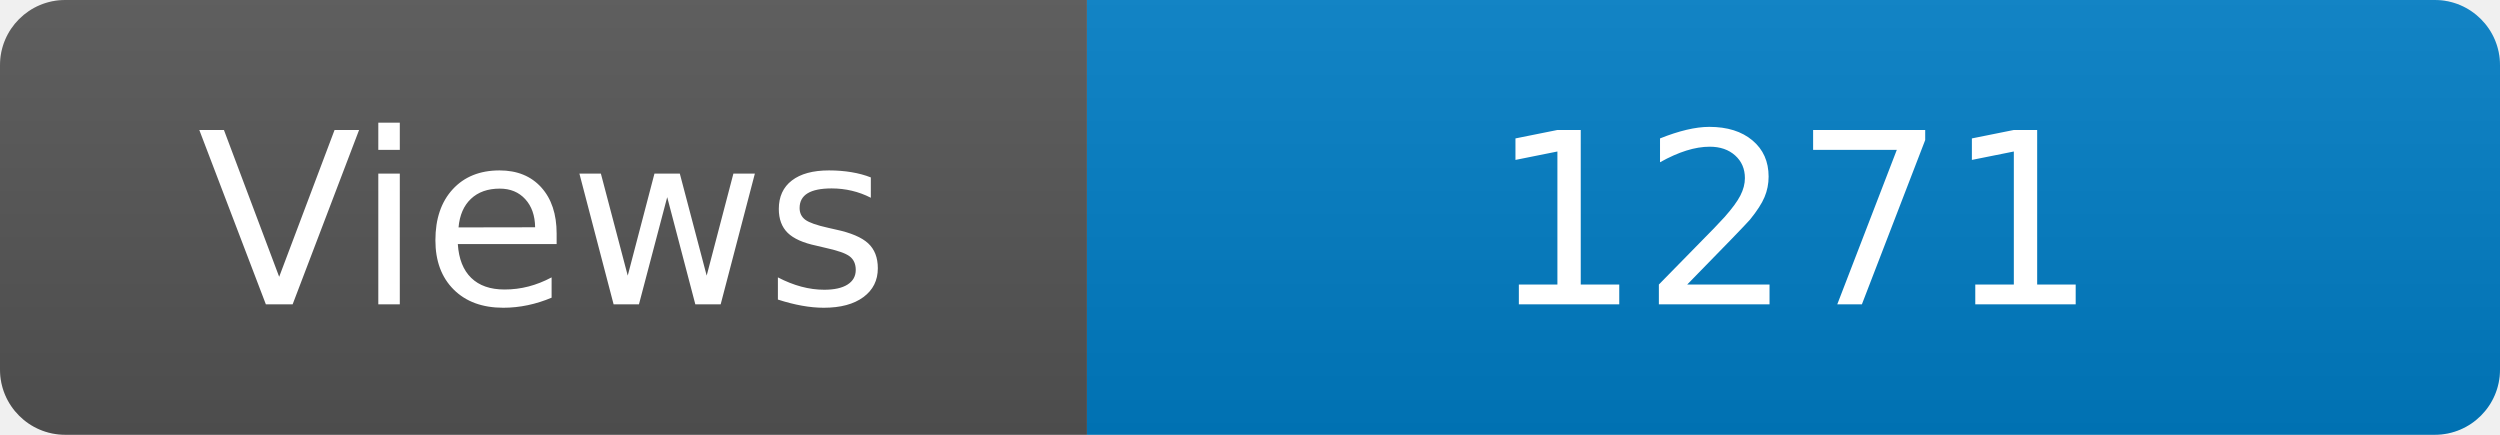
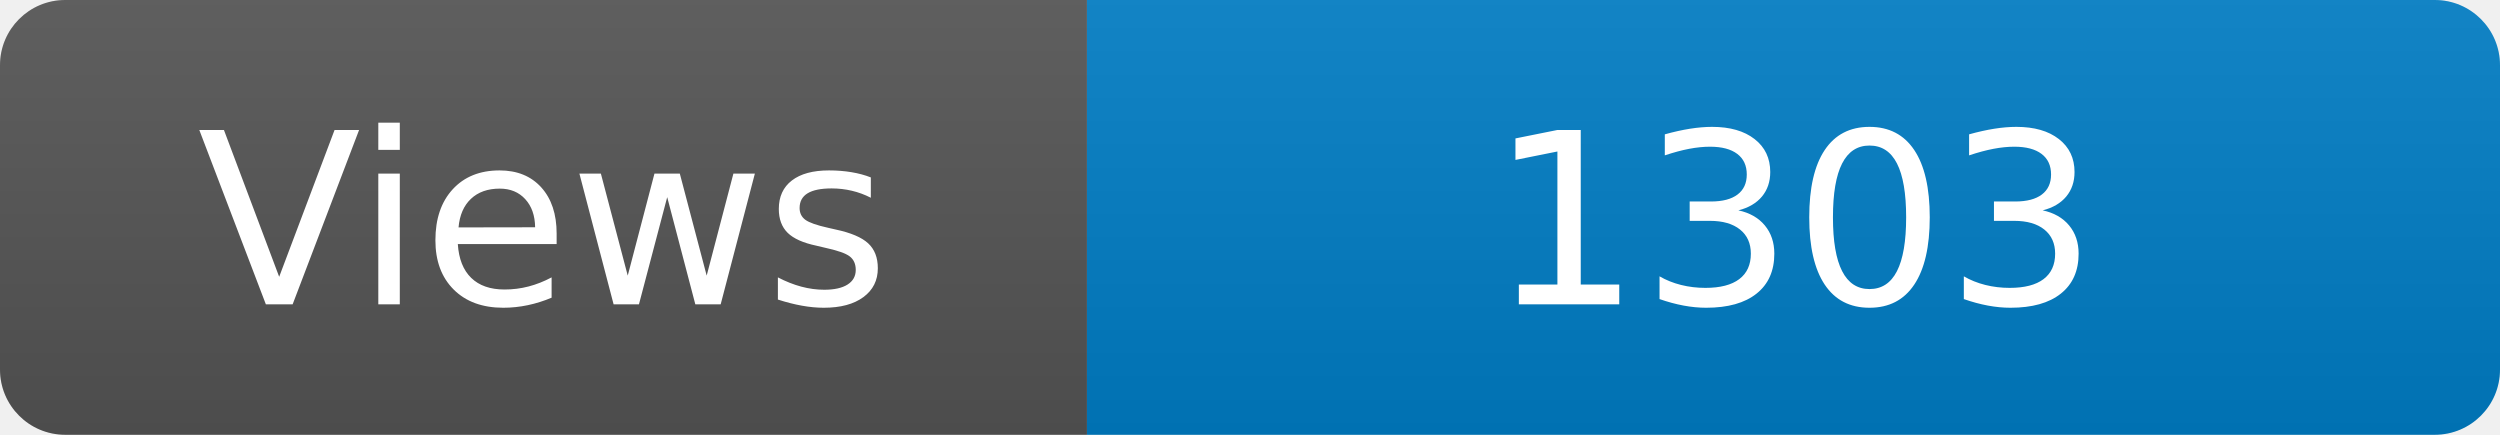
<svg xmlns="http://www.w3.org/2000/svg" width="115" height="20" role="img" aria-label="Maintained?: yes">
  <linearGradient id="s" x2="0" y2="100%">
    <stop offset="0" stop-color="#bbb" stop-opacity=".1" />
    <stop offset="1" stop-opacity=".1" />
  </linearGradient>
  <clipPath id="r">
    <rect width="115" height="20" rx="3" fill="#fff" />
  </clipPath>
  <g clip-path="url(#r)">
    <rect width="50" height="20" fill="#555" />
    <rect x="50" width="160" height="20" fill="#007ec6" />
    <rect width="115" height="20" fill="url(#s)" />
  </g>
  <g fill="#fff" text-anchor="middle" font-family="Verdana,Geneva,DejaVu Sans,sans-serif" font-size="110">
    <text x="250" y="140" transform="scale(.1)" fill="#fff">Views</text>
-     <text x="825" y="140" transform="scale(.1)" fill="#fff">1271</text>
+     <text x="825" y="140" transform="scale(.1)" fill="#fff">1303</text>
  </g>
</svg>
